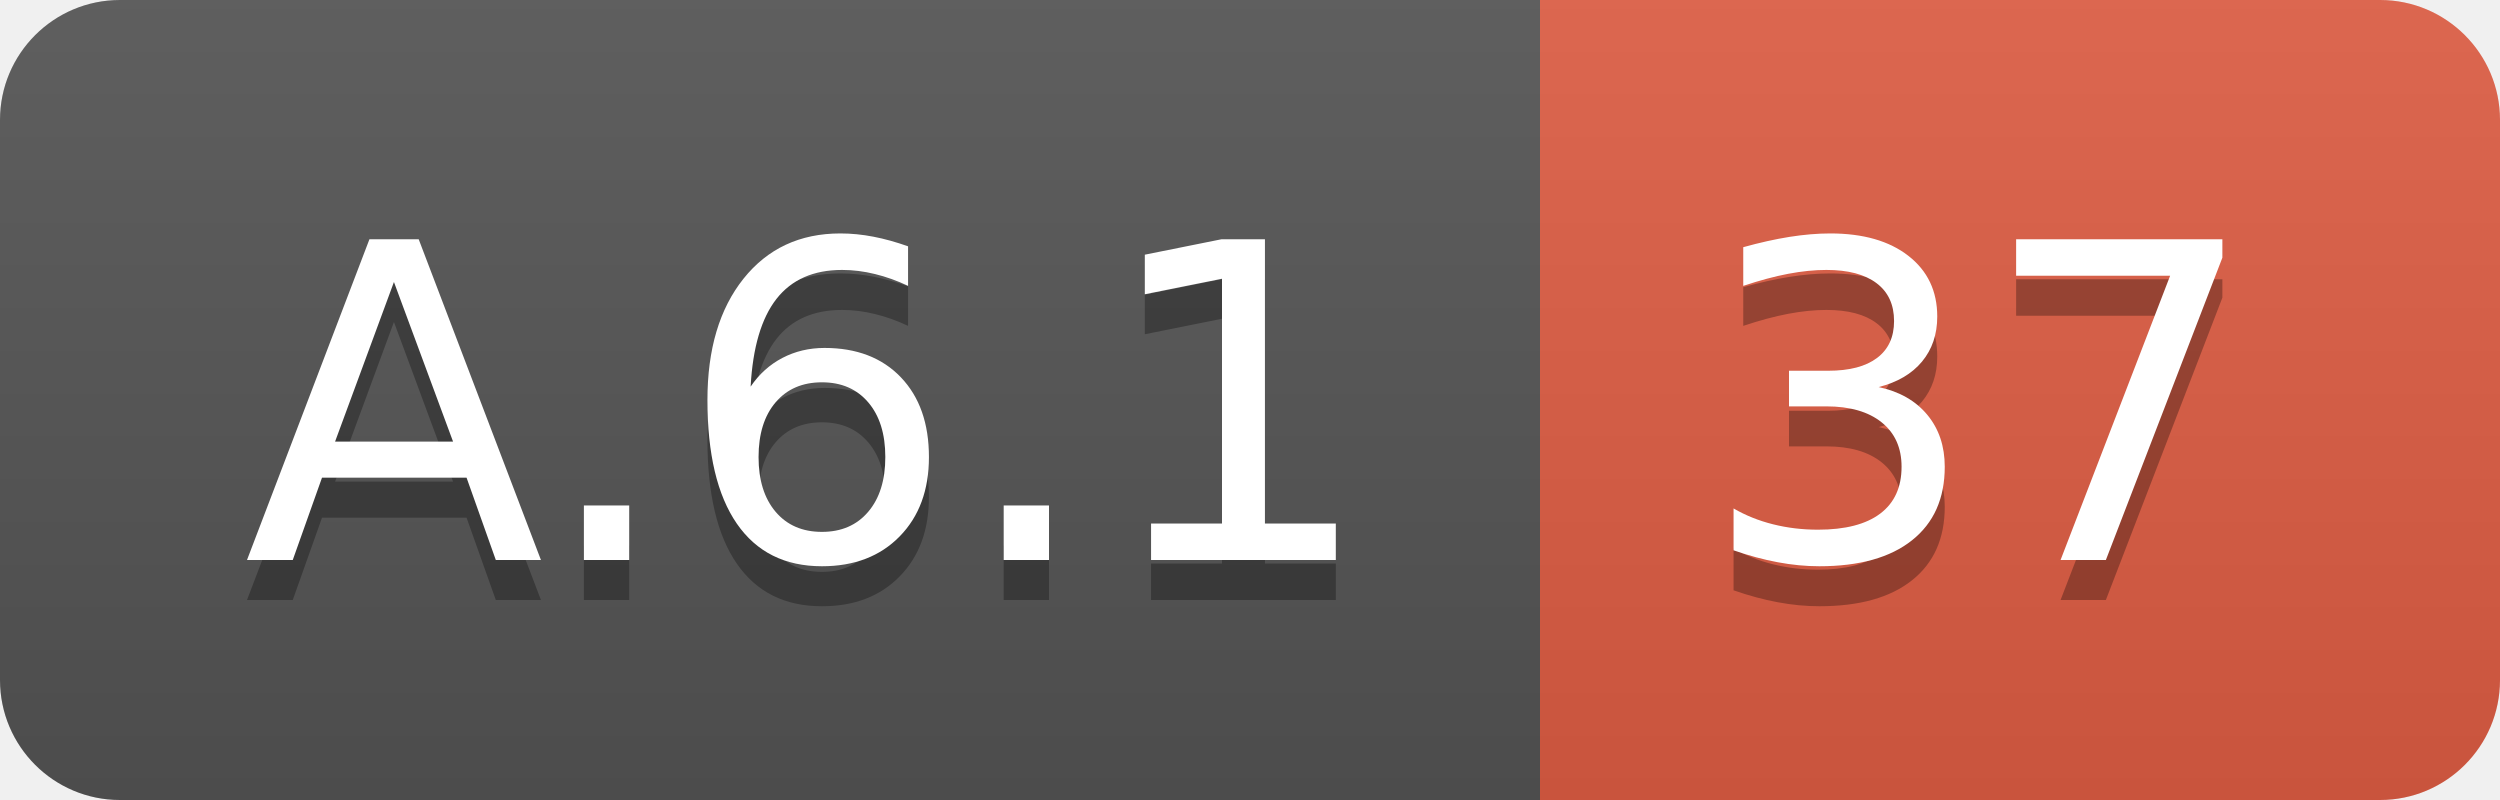
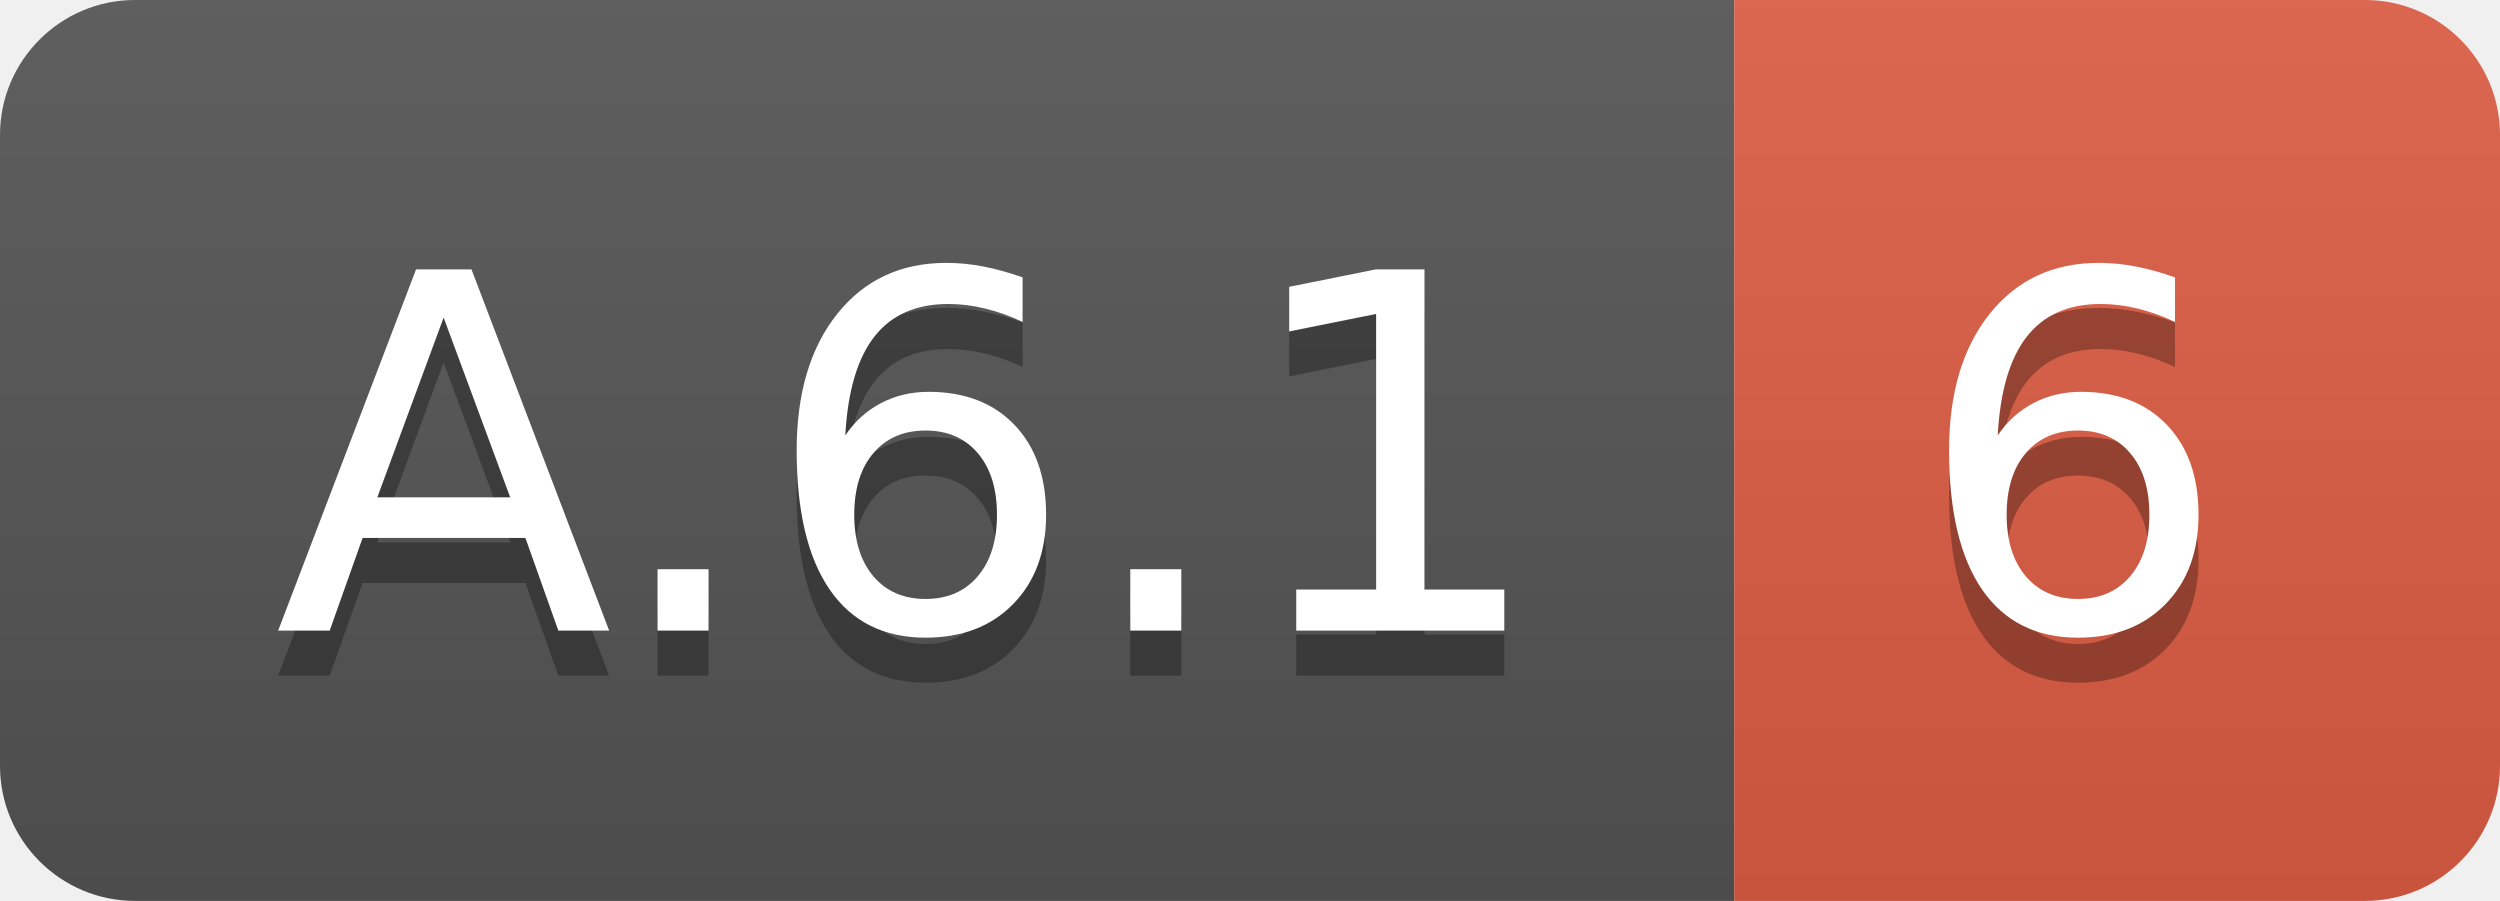
- <svg xmlns="http://www.w3.org/2000/svg" width="62.5" height="20">
+ <svg xmlns="http://www.w3.org/2000/svg" width="55.5" height="20">
  <linearGradient id="smooth" x2="0" y2="100%">
    <stop offset="0" stop-color="#bbb" stop-opacity=".1" />
    <stop offset="1" stop-opacity=".1" />
  </linearGradient>
  <clipPath id="round">
-     <rect width="62.5" height="20" rx="3" fill="#fff" />
+     <rect width="55.5" height="20" rx="3" fill="#fff" />
  </clipPath>
  <g clip-path="url(#round)">
    <rect width="38.5" height="20" fill="#555" />
-     <rect x="38.5" width="24.0" height="20" fill="#e05d44" />
-     <rect width="62.5" height="20" fill="url(#smooth)" />
+     <rect x="38.5" width="17.0" height="20" fill="#e05d44" />
+     <rect width="55.5" height="20" fill="url(#smooth)" />
  </g>
  <g fill="#fff" text-anchor="middle" font-family="DejaVu Sans,Verdana,Geneva,sans-serif" font-size="110">
    <text x="202.5" y="150" fill="#010101" fill-opacity=".3" transform="scale(0.1)" textLength="285.0" lengthAdjust="spacing">A.6.1</text>
    <text x="202.5" y="140" transform="scale(0.1)" textLength="285.0" lengthAdjust="spacing">A.6.1</text>
-     <text x="495.0" y="150" fill="#010101" fill-opacity=".3" transform="scale(0.1)" textLength="140.0" lengthAdjust="spacing">37</text>
-     <text x="495.0" y="140" transform="scale(0.1)" textLength="140.0" lengthAdjust="spacing">37</text>
+     <text x="460.0" y="150" fill="#010101" fill-opacity=".3" transform="scale(0.1)" textLength="70.0" lengthAdjust="spacing">6</text>
+     <text x="460.0" y="140" transform="scale(0.1)" textLength="70.0" lengthAdjust="spacing">6</text>
  </g>
</svg>
